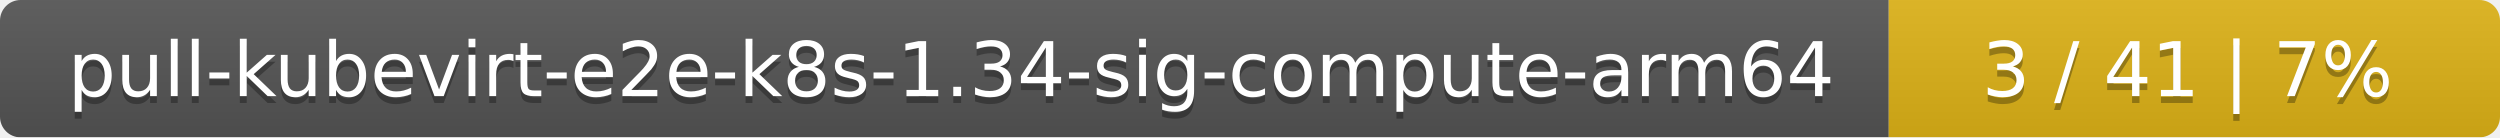
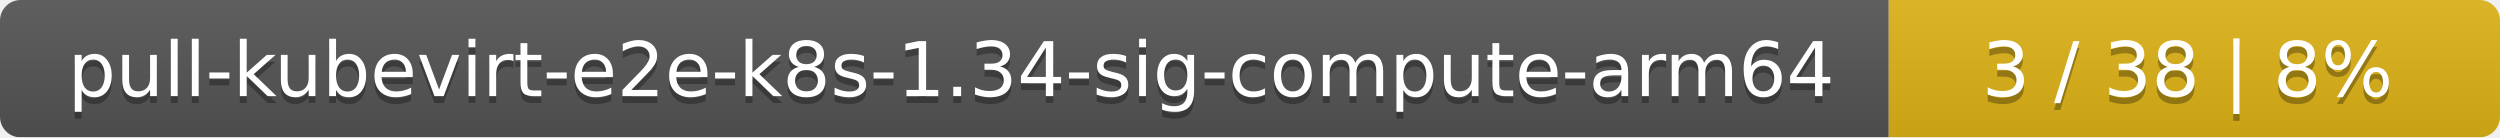
<svg xmlns="http://www.w3.org/2000/svg" width="364" height="20">
  <linearGradient id="smooth" x2="0" y2="100%">
    <stop offset="0" stop-color="#bbb" stop-opacity=".1" />
    <stop offset="1" stop-opacity=".1" />
  </linearGradient>
  <mask id="round">
    <rect width="364" height="20" rx="3" fill="#fff" />
  </mask>
  <g mask="url(#round)">
    <rect width="275" height="20" fill="#555" />
    <rect x="275" width="89" height="20" fill="#dfb317" />
    <rect width="364" height="20" fill="url(#smooth)" />
  </g>
  <g fill="#fff" text-anchor="middle" font-family="DejaVu Sans,Verdana,Geneva,sans-serif" font-size="11">
    <text x="138.5" y="15" fill="#010101" fill-opacity=".3">pull-kubevirt-e2e-k8s-1.34-sig-compute-arm64</text>
    <text x="138.5" y="14">pull-kubevirt-e2e-k8s-1.34-sig-compute-arm64</text>
-     <text x="318.5" y="15" fill="#010101" fill-opacity=".3">3 / 41    |    7%</text>
-     <text x="318.5" y="14">3 / 41    |    7%</text>
+     <text x="318.5" y="15" fill="#010101" fill-opacity=".3">3 / 38    |    8%</text>
+     <text x="318.5" y="14">3 / 38    |    8%</text>
  </g>
</svg>
